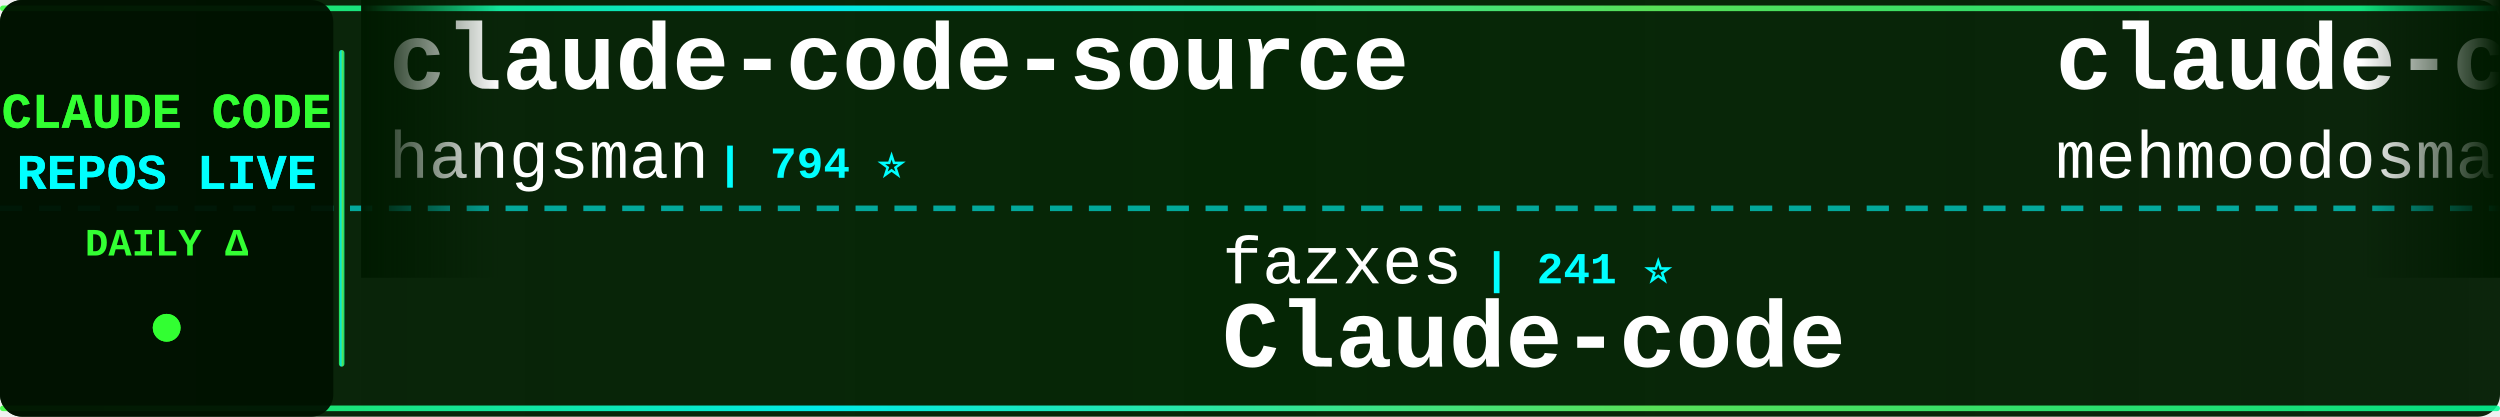
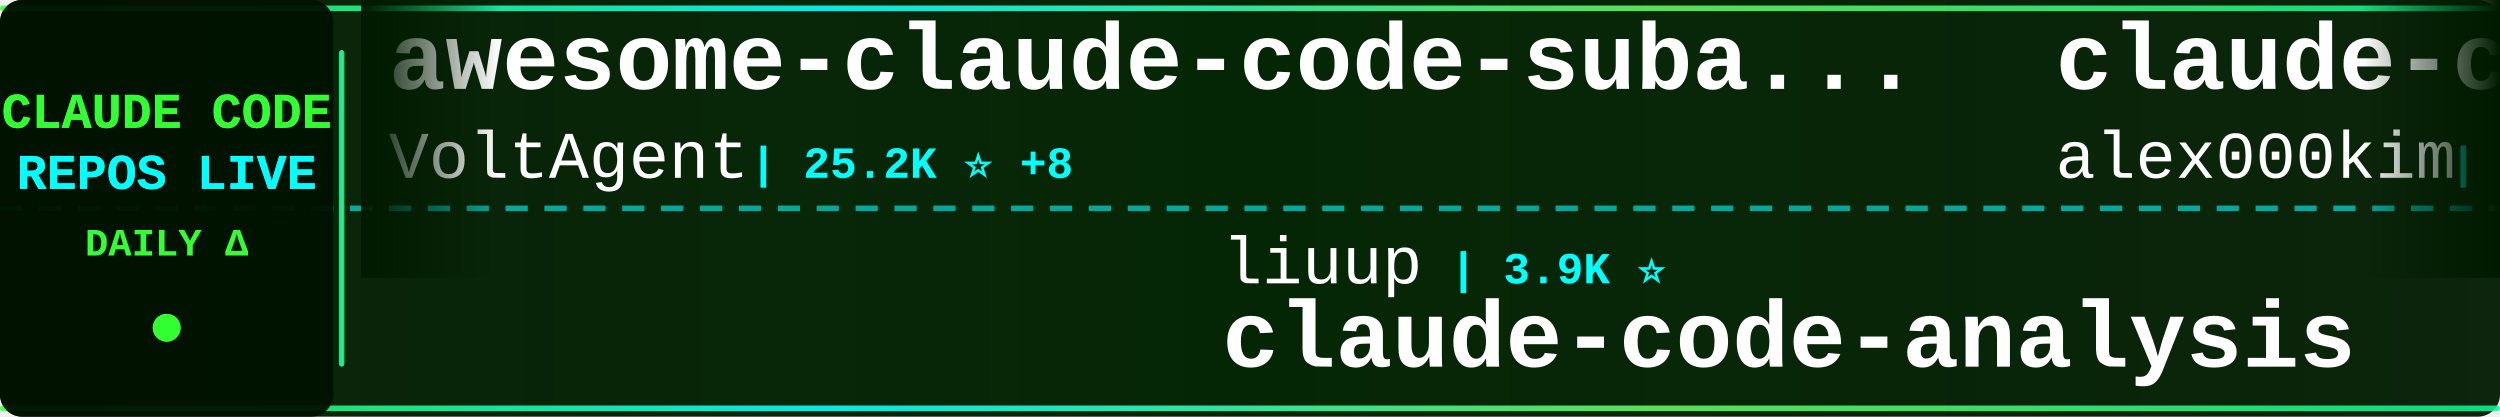
<svg xmlns="http://www.w3.org/2000/svg" width="900" height="150">
  <defs>
    <linearGradient id="tickerBg" x1="0%" y1="0%" x2="100%" y2="0%">
      <stop offset="0%" style="stop-color:#001a00;stop-opacity:0.95" />
      <stop offset="50%" style="stop-color:#002200;stop-opacity:0.98" />
      <stop offset="100%" style="stop-color:#001a00;stop-opacity:0.95" />
    </linearGradient>
    <linearGradient id="borderGrad" x1="0%" y1="0%" x2="100%" y2="0%">
      <stop offset="0%" style="stop-color:#33ff33;stop-opacity:0.85">
        <animate attributeName="stop-opacity" values="0.85;1;0.85" dur="2s" repeatCount="indefinite" />
      </stop>
      <stop offset="33%" style="stop-color:#00ffff;stop-opacity:0.9">
        <animate attributeName="stop-opacity" values="0.9;1;0.9" dur="2.2s" repeatCount="indefinite" />
      </stop>
      <stop offset="66%" style="stop-color:#66ff66;stop-opacity:0.85">
        <animate attributeName="stop-opacity" values="0.85;1;0.85" dur="1.8s" repeatCount="indefinite" />
      </stop>
      <stop offset="100%" style="stop-color:#00ff99;stop-opacity:0.85">
        <animate attributeName="stop-opacity" values="0.85;1;0.85" dur="2s" repeatCount="indefinite" />
      </stop>
    </linearGradient>
    <filter id="textGlow">
      <feGaussianBlur stdDeviation="0.1" result="coloredBlur" />
      <feMerge>
        <feMergeNode in="coloredBlur" />
        <feMergeNode in="SourceGraphic" />
      </feMerge>
    </filter>
    <filter id="metricGlow">
      <feGaussianBlur stdDeviation="0.2" result="coloredBlur" />
      <feMerge>
        <feMergeNode in="coloredBlur" />
        <feMergeNode in="SourceGraphic" />
      </feMerge>
    </filter>
    <linearGradient id="leftFade" x1="0%" y1="0%" x2="100%" y2="0%">
      <stop offset="0%" style="stop-color:#001a00;stop-opacity:1" />
      <stop offset="100%" style="stop-color:#001a00;stop-opacity:0" />
    </linearGradient>
    <linearGradient id="rightFade" x1="0%" y1="0%" x2="100%" y2="0%">
      <stop offset="0%" style="stop-color:#001a00;stop-opacity:0" />
      <stop offset="100%" style="stop-color:#001a00;stop-opacity:1" />
    </linearGradient>
  </defs>
  <rect width="900" height="150" fill="url(#tickerBg)" rx="8" />
  <rect x="0" y="2" width="900" height="2" fill="url(#borderGrad)" rx="1" />
  <rect x="0" y="146" width="900" height="2" fill="url(#borderGrad)" rx="1" />
  <line x1="0" y1="75" x2="900" y2="75" stroke="#00ffff" stroke-width="2" stroke-dasharray="8 6" opacity="0.6" />
  <rect x="0" y="0" width="120" height="150" fill="#001100" opacity="0.95" rx="8" />
  <text x="60" y="46" font-family="'Courier New', monospace" font-size="18" font-weight="bold" fill="#33ff33" text-anchor="middle" filter="url(#textGlow)">
    CLAUDE CODE
  </text>
  <text x="60" y="68" font-family="'Courier New', monospace" font-size="18" font-weight="bold" fill="#00ffff" text-anchor="middle" filter="url(#textGlow)">
    REPOS LIVE
  </text>
  <text x="60" y="92" font-family="'Courier New', monospace" font-size="14" font-weight="bold" fill="#33ff33" text-anchor="middle">
    DAILY Δ
  </text>
  <circle cx="60" cy="118" r="5" fill="#33ff33" filter="url(#metricGlow)">
    <animate attributeName="r" values="4;6;4" dur="1.5s" repeatCount="indefinite" />
    <animate attributeName="opacity" values="0.6;1;0.6" dur="1.5s" repeatCount="indefinite" />
  </circle>
  <rect x="122" y="18" width="2" height="114" fill="url(#borderGrad)" rx="1" />
  <clipPath id="tickerClip">
    <rect x="130" y="0" width="770" height="150" />
  </clipPath>
  <g clip-path="url(#tickerClip)">
    <g id="tickerItems">
      <animateTransform attributeName="transform" attributeType="XML" type="translate" from="0 0" to="-3000 0" dur="54s" repeatCount="indefinite" />
      <g transform="translate(0, 0)">
-         <text x="140" y="32" font-family="'Courier New', monospace" font-size="34" font-weight="bold" fill="#ffffff">claude-code-source</text>
-         <text x="140" y="64" font-family="'Courier New', monospace" font-size="24" font-weight="normal" fill="#ffffff" opacity="1.0">hangsman</text>
-         <text x="258" y="64" font-family="'Courier New', monospace" font-size="16" font-weight="bold" fill="#00ffff"> | 794 ⭐</text>
+         <text x="140" y="32" font-family="'Courier New', monospace" font-size="34" font-weight="bold" fill="#ffffff">awesome-claude-code-suba...</text>
+         <text x="140" y="64" font-family="'Courier New', monospace" font-size="24" font-weight="normal" fill="#ffffff" opacity="1.0">VoltAgent</text>
+         <text x="270" y="64" font-family="'Courier New', monospace" font-size="16" font-weight="bold" fill="#00ffff"> | 25.2K ⭐ +8</text>
      </g>
      <g transform="translate(300, 0)">
-         <text x="140" y="102" font-family="'Courier New', monospace" font-size="24" font-weight="normal" fill="#ffffff" opacity="1.0">fazxes</text>
-         <text x="234" y="102" font-family="'Courier New', monospace" font-size="16" font-weight="bold" fill="#00ffff"> | 241 ⭐</text>
-         <text x="140" y="132" font-family="'Courier New', monospace" font-size="34" font-weight="bold" fill="#ffffff">Claude-code</text>
+         <text x="140" y="102" font-family="'Courier New', monospace" font-size="24" font-weight="normal" fill="#ffffff" opacity="1.0">liuup</text>
+         <text x="222" y="102" font-family="'Courier New', monospace" font-size="16" font-weight="bold" fill="#00ffff"> | 3.9K ⭐</text>
+         <text x="140" y="132" font-family="'Courier New', monospace" font-size="34" font-weight="bold" fill="#ffffff">claude-code-analysis</text>
      </g>
      <g transform="translate(600, 0)">
        <text x="140" y="32" font-family="'Courier New', monospace" font-size="34" font-weight="bold" fill="#ffffff">claude-code</text>
-         <text x="140" y="64" font-family="'Courier New', monospace" font-size="24" font-weight="normal" fill="#ffffff" opacity="1.0">mehmoodosman</text>
-         <text x="306" y="64" font-family="'Courier New', monospace" font-size="16" font-weight="bold" fill="#00ffff"> | 174 ⭐</text>
+         <text x="140" y="64" font-family="'Courier New', monospace" font-size="24" font-weight="normal" fill="#ffffff" opacity="1.0">alex000kim</text>
+         <text x="282" y="64" font-family="'Courier New', monospace" font-size="16" font-weight="bold" fill="#00ffff"> | 234 ⭐</text>
      </g>
      <g transform="translate(900, 0)">
-         <text x="140" y="102" font-family="'Courier New', monospace" font-size="24" font-weight="normal" fill="#ffffff" opacity="1.0">Windy3f3f3f3f</text>
-         <text x="318" y="102" font-family="'Courier New', monospace" font-size="16" font-weight="bold" fill="#00ffff"> | 2.7K ⭐</text>
-         <text x="140" y="132" font-family="'Courier New', monospace" font-size="34" font-weight="bold" fill="#ffffff">claude-code-from-scratch</text>
+         <text x="140" y="102" font-family="'Courier New', monospace" font-size="24" font-weight="normal" fill="#ffffff" opacity="1.0">xu-xiang</text>
+         <text x="258" y="102" font-family="'Courier New', monospace" font-size="16" font-weight="bold" fill="#00ffff"> | 1.9K ⭐ +3</text>
+         <text x="140" y="132" font-family="'Courier New', monospace" font-size="34" font-weight="bold" fill="#ffffff">everything-claude-code-z...</text>
      </g>
      <g transform="translate(1200, 0)">
+         <text x="140" y="32" font-family="'Courier New', monospace" font-size="34" font-weight="bold" fill="#ffffff">claude-code</text>
+         <text x="140" y="64" font-family="'Courier New', monospace" font-size="24" font-weight="normal" fill="#ffffff" opacity="1.0">beilingcc</text>
+         <text x="270" y="64" font-family="'Courier New', monospace" font-size="16" font-weight="bold" fill="#00ffff"> | 98 ⭐</text>
+       </g>
+       <g transform="translate(1500, 0)">
+         <text x="140" y="102" font-family="'Courier New', monospace" font-size="24" font-weight="normal" fill="#ffffff" opacity="1.0">Alishahryar1</text>
+         <text x="306" y="102" font-family="'Courier New', monospace" font-size="16" font-weight="bold" fill="#00ffff"> | 55.3K ⭐ +22</text>
+         <text x="140" y="132" font-family="'Courier New', monospace" font-size="34" font-weight="bold" fill="#ffffff">free-claude-code</text>
+       </g>
+       <g transform="translate(1800, 0)">
+         <text x="140" y="32" font-family="'Courier New', monospace" font-size="34" font-weight="bold" fill="#ffffff">learn-claude-code</text>
+         <text x="140" y="64" font-family="'Courier New', monospace" font-size="24" font-weight="normal" fill="#ffffff" opacity="1.0">shareAI-lab</text>
+         <text x="294" y="64" font-family="'Courier New', monospace" font-size="16" font-weight="bold" fill="#00ffff"> | 77.1K ⭐ +19</text>
+       </g>
+       <g transform="translate(2100, 0)">
+         <text x="140" y="102" font-family="'Courier New', monospace" font-size="24" font-weight="normal" fill="#ffffff" opacity="1.0">oboard</text>
+         <text x="234" y="102" font-family="'Courier New', monospace" font-size="16" font-weight="bold" fill="#00ffff"> | 3.3K ⭐ +1</text>
+         <text x="140" y="132" font-family="'Courier New', monospace" font-size="34" font-weight="bold" fill="#ffffff">claude-code-rev</text>
+       </g>
+       <g transform="translate(2400, 0)">
        <text x="140" y="32" font-family="'Courier New', monospace" font-size="34" font-weight="bold" fill="#ffffff">claude-code</text>
        <text x="140" y="64" font-family="'Courier New', monospace" font-size="24" font-weight="normal" fill="#ffffff" opacity="1.0">lowcortisolprogrammer</text>
        <text x="414" y="64" font-family="'Courier New', monospace" font-size="16" font-weight="bold" fill="#00ffff"> | 171 ⭐</text>
      </g>
-       <g transform="translate(1500, 0)">
-         <text x="140" y="102" font-family="'Courier New', monospace" font-size="24" font-weight="normal" fill="#ffffff" opacity="1.0">Yuyz0112</text>
-         <text x="258" y="102" font-family="'Courier New', monospace" font-size="16" font-weight="bold" fill="#00ffff"> | 2.4K ⭐</text>
-         <text x="140" y="132" font-family="'Courier New', monospace" font-size="34" font-weight="bold" fill="#ffffff">claude-code-reverse</text>
-       </g>
-       <g transform="translate(1800, 0)">
-         <text x="140" y="32" font-family="'Courier New', monospace" font-size="34" font-weight="bold" fill="#ffffff">claude-code-webui</text>
-         <text x="140" y="64" font-family="'Courier New', monospace" font-size="24" font-weight="normal" fill="#ffffff" opacity="1.0">sugyan</text>
-         <text x="234" y="64" font-family="'Courier New', monospace" font-size="16" font-weight="bold" fill="#00ffff"> | 1.1K ⭐</text>
-       </g>
-       <g transform="translate(2100, 0)">
-         <text x="140" y="102" font-family="'Courier New', monospace" font-size="24" font-weight="normal" fill="#ffffff" opacity="1.0">anthropics</text>
-         <text x="282" y="102" font-family="'Courier New', monospace" font-size="16" font-weight="bold" fill="#00ffff"> | 145.8K ⭐ -40</text>
-         <text x="140" y="132" font-family="'Courier New', monospace" font-size="34" font-weight="bold" fill="#ffffff">claude-code</text>
-       </g>
-       <g transform="translate(2400, 0)">
-         <text x="140" y="32" font-family="'Courier New', monospace" font-size="34" font-weight="bold" fill="#ffffff">claude-code</text>
-         <text x="140" y="64" font-family="'Courier New', monospace" font-size="24" font-weight="normal" fill="#ffffff" opacity="1.0">ochamber</text>
-         <text x="258" y="64" font-family="'Courier New', monospace" font-size="16" font-weight="bold" fill="#00ffff"> | 4 ⭐</text>
-       </g>
      <g transform="translate(2700, 0)">
-         <text x="140" y="102" font-family="'Courier New', monospace" font-size="24" font-weight="normal" fill="#ffffff" opacity="1.0">freestylefly</text>
-         <text x="306" y="102" font-family="'Courier New', monospace" font-size="16" font-weight="bold" fill="#00ffff"> | 131 ⭐</text>
-         <text x="140" y="132" font-family="'Courier New', monospace" font-size="34" font-weight="bold" fill="#ffffff">claude-code</text>
+         <text x="140" y="102" font-family="'Courier New', monospace" font-size="24" font-weight="normal" fill="#ffffff" opacity="1.0">kodu-ai</text>
+         <text x="246" y="102" font-family="'Courier New', monospace" font-size="16" font-weight="bold" fill="#00ffff"> | 5.2K ⭐ +1</text>
+         <text x="140" y="132" font-family="'Courier New', monospace" font-size="34" font-weight="bold" fill="#ffffff">claude-coder</text>
      </g>
      <g transform="translate(3000, 0)">
-         <text x="140" y="32" font-family="'Courier New', monospace" font-size="34" font-weight="bold" fill="#ffffff">claude-code-source</text>
-         <text x="140" y="64" font-family="'Courier New', monospace" font-size="24" font-weight="normal" fill="#ffffff" opacity="1.0">hangsman</text>
-         <text x="258" y="64" font-family="'Courier New', monospace" font-size="16" font-weight="bold" fill="#00ffff"> | 794 ⭐</text>
+         <text x="140" y="32" font-family="'Courier New', monospace" font-size="34" font-weight="bold" fill="#ffffff">awesome-claude-code-suba...</text>
+         <text x="140" y="64" font-family="'Courier New', monospace" font-size="24" font-weight="normal" fill="#ffffff" opacity="1.0">VoltAgent</text>
+         <text x="270" y="64" font-family="'Courier New', monospace" font-size="16" font-weight="bold" fill="#00ffff"> | 25.2K ⭐ +8</text>
      </g>
      <g transform="translate(3300, 0)">
-         <text x="140" y="102" font-family="'Courier New', monospace" font-size="24" font-weight="normal" fill="#ffffff" opacity="1.0">fazxes</text>
-         <text x="234" y="102" font-family="'Courier New', monospace" font-size="16" font-weight="bold" fill="#00ffff"> | 241 ⭐</text>
-         <text x="140" y="132" font-family="'Courier New', monospace" font-size="34" font-weight="bold" fill="#ffffff">Claude-code</text>
+         <text x="140" y="102" font-family="'Courier New', monospace" font-size="24" font-weight="normal" fill="#ffffff" opacity="1.0">liuup</text>
+         <text x="222" y="102" font-family="'Courier New', monospace" font-size="16" font-weight="bold" fill="#00ffff"> | 3.9K ⭐</text>
+         <text x="140" y="132" font-family="'Courier New', monospace" font-size="34" font-weight="bold" fill="#ffffff">claude-code-analysis</text>
      </g>
      <g transform="translate(3600, 0)">
        <text x="140" y="32" font-family="'Courier New', monospace" font-size="34" font-weight="bold" fill="#ffffff">claude-code</text>
-         <text x="140" y="64" font-family="'Courier New', monospace" font-size="24" font-weight="normal" fill="#ffffff" opacity="1.0">mehmoodosman</text>
-         <text x="306" y="64" font-family="'Courier New', monospace" font-size="16" font-weight="bold" fill="#00ffff"> | 174 ⭐</text>
+         <text x="140" y="64" font-family="'Courier New', monospace" font-size="24" font-weight="normal" fill="#ffffff" opacity="1.0">alex000kim</text>
+         <text x="282" y="64" font-family="'Courier New', monospace" font-size="16" font-weight="bold" fill="#00ffff"> | 234 ⭐</text>
      </g>
      <g transform="translate(3900, 0)">
-         <text x="140" y="102" font-family="'Courier New', monospace" font-size="24" font-weight="normal" fill="#ffffff" opacity="1.0">Windy3f3f3f3f</text>
-         <text x="318" y="102" font-family="'Courier New', monospace" font-size="16" font-weight="bold" fill="#00ffff"> | 2.7K ⭐</text>
-         <text x="140" y="132" font-family="'Courier New', monospace" font-size="34" font-weight="bold" fill="#ffffff">claude-code-from-scratch</text>
+         <text x="140" y="102" font-family="'Courier New', monospace" font-size="24" font-weight="normal" fill="#ffffff" opacity="1.0">xu-xiang</text>
+         <text x="258" y="102" font-family="'Courier New', monospace" font-size="16" font-weight="bold" fill="#00ffff"> | 1.9K ⭐ +3</text>
+         <text x="140" y="132" font-family="'Courier New', monospace" font-size="34" font-weight="bold" fill="#ffffff">everything-claude-code-z...</text>
      </g>
    </g>
  </g>
  <rect x="130" y="0" width="50" height="100" fill="url(#leftFade)" />
  <rect x="850" y="0" width="50" height="100" fill="url(#rightFade)" />
</svg>
